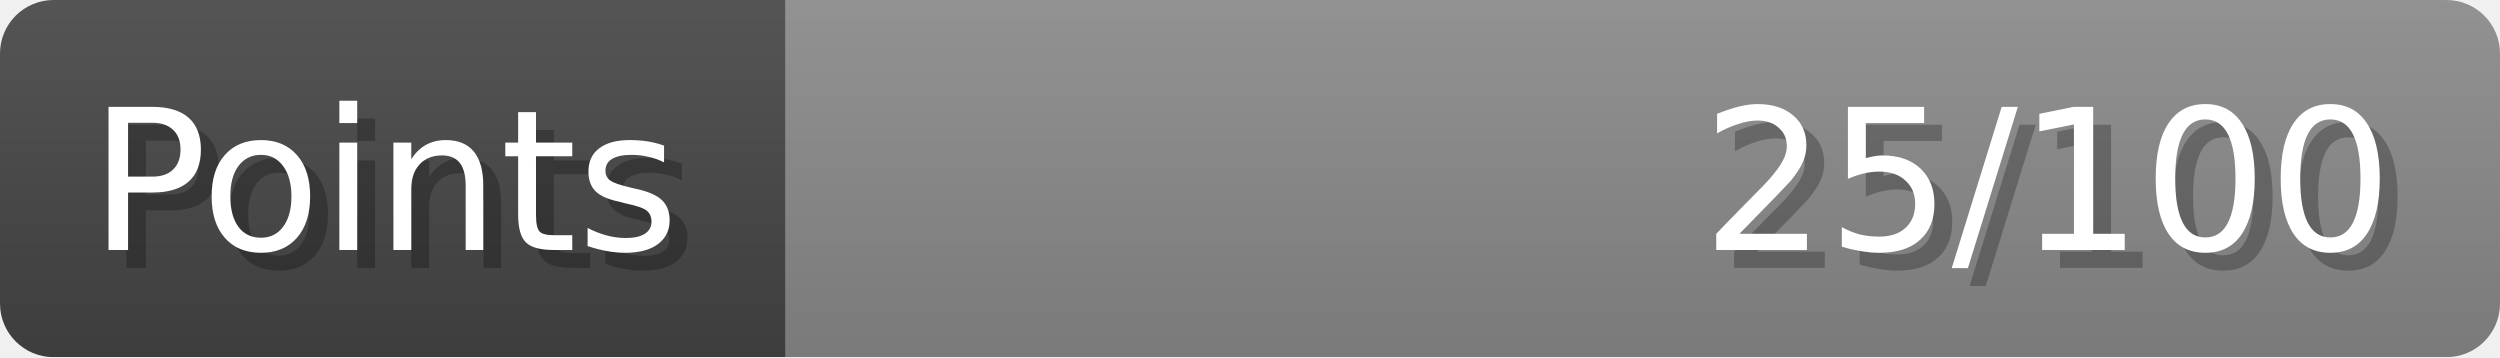
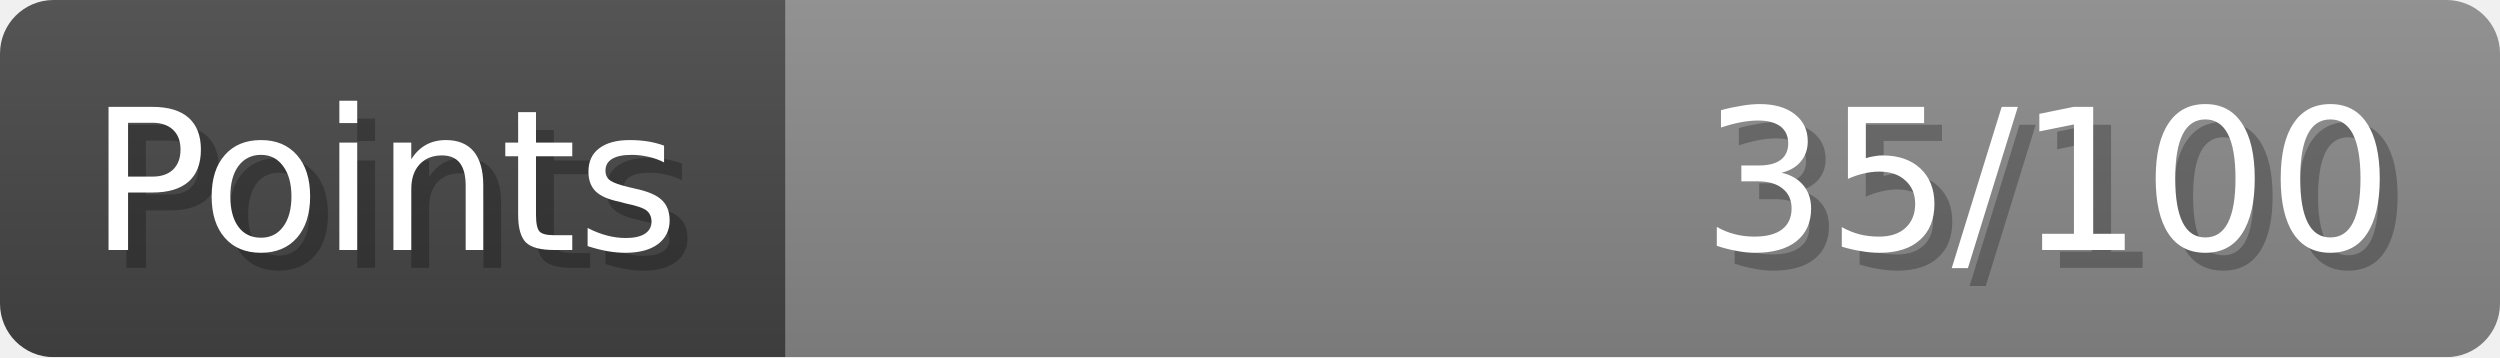
- <svg xmlns="http://www.w3.org/2000/svg" width="140px" height="20px" role="img" aria-label="Points: 25/100">
+ <svg xmlns="http://www.w3.org/2000/svg" width="140px" height="20px" role="img" aria-label="Points: 35/100">
  <linearGradient id="a" x2="0" y2="100%">
    <stop offset="0" stop-opacity=".1" stop-color="#EEE" />
    <stop offset="1" stop-opacity=".1" />
  </linearGradient>
  <mask id="m">
    <rect width="100%" height="100%" rx="3" fill="#FFF" />
  </mask>
  <g mask="url(#m)">
    <rect x="0" y="0" width="44" height="20" fill="#444" />
    <svg x="44" y="0" width="96" height="20">
      <rect width="100%" height="100%" fill="#888888" />
      <rect width="0%" height="100%" fill="#33CC11" transform="">
-         <animate attributeName="width" begin="0.5s" dur="600ms" from="0%" to="25%" repeatCount="1" fill="freeze" calcMode="spline" keyTimes="0; 1" keySplines="0.3, 0.61, 0.355, 1" />
+         <animate attributeName="width" begin="0.5s" dur="600ms" from="0%" to="35%" repeatCount="1" fill="freeze" calcMode="spline" keyTimes="0; 1" keySplines="0.3, 0.61, 0.355, 1" />
      </rect>
    </svg>
    <rect width="140" height="20" fill="url(#a)" />
  </g>
  <g aria-hidden="true" font-size="11" font-family="Verdana, DejaVu Sans, sans-serif" fill="#FFFFFF">
    <text x="6" y="15" fill="#000" opacity="0.25">Points</text>
    <text x="5" y="14">Points</text>
-     <text x="135" y="15" fill="#000" opacity="0.25" text-anchor="end">25/100</text>
-     <text x="134" y="14" text-anchor="end">25/100</text>
+     <text x="135" y="15" fill="#000" opacity="0.25" text-anchor="end">35/100</text>
+     <text x="134" y="14" text-anchor="end">35/100</text>
  </g>
</svg>
